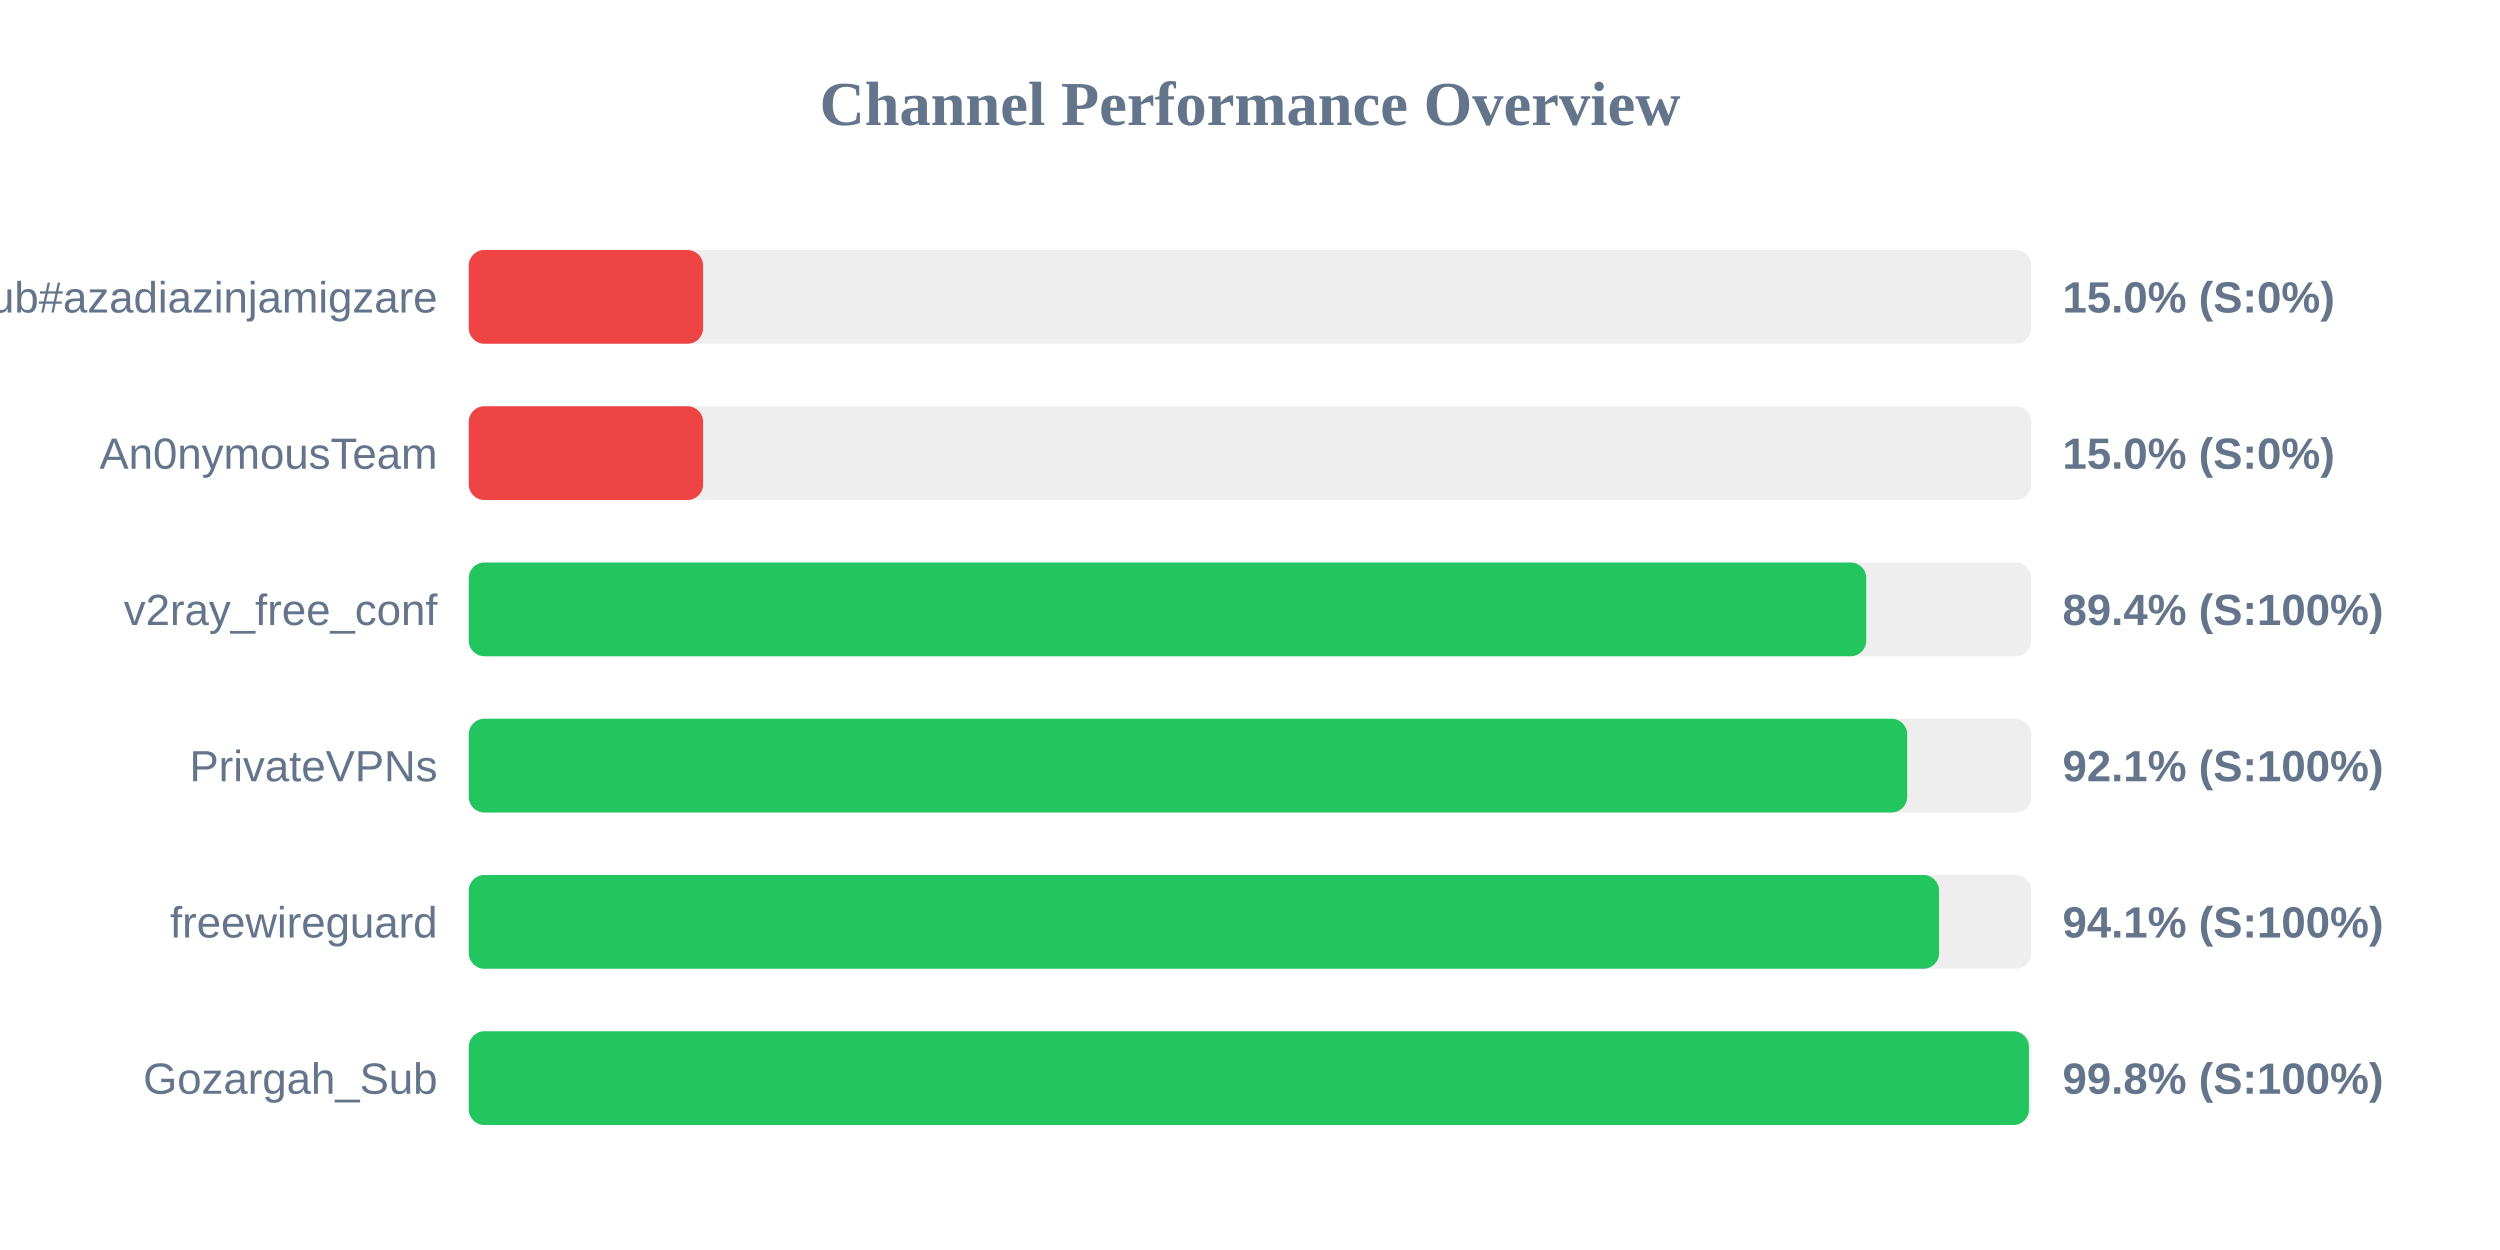
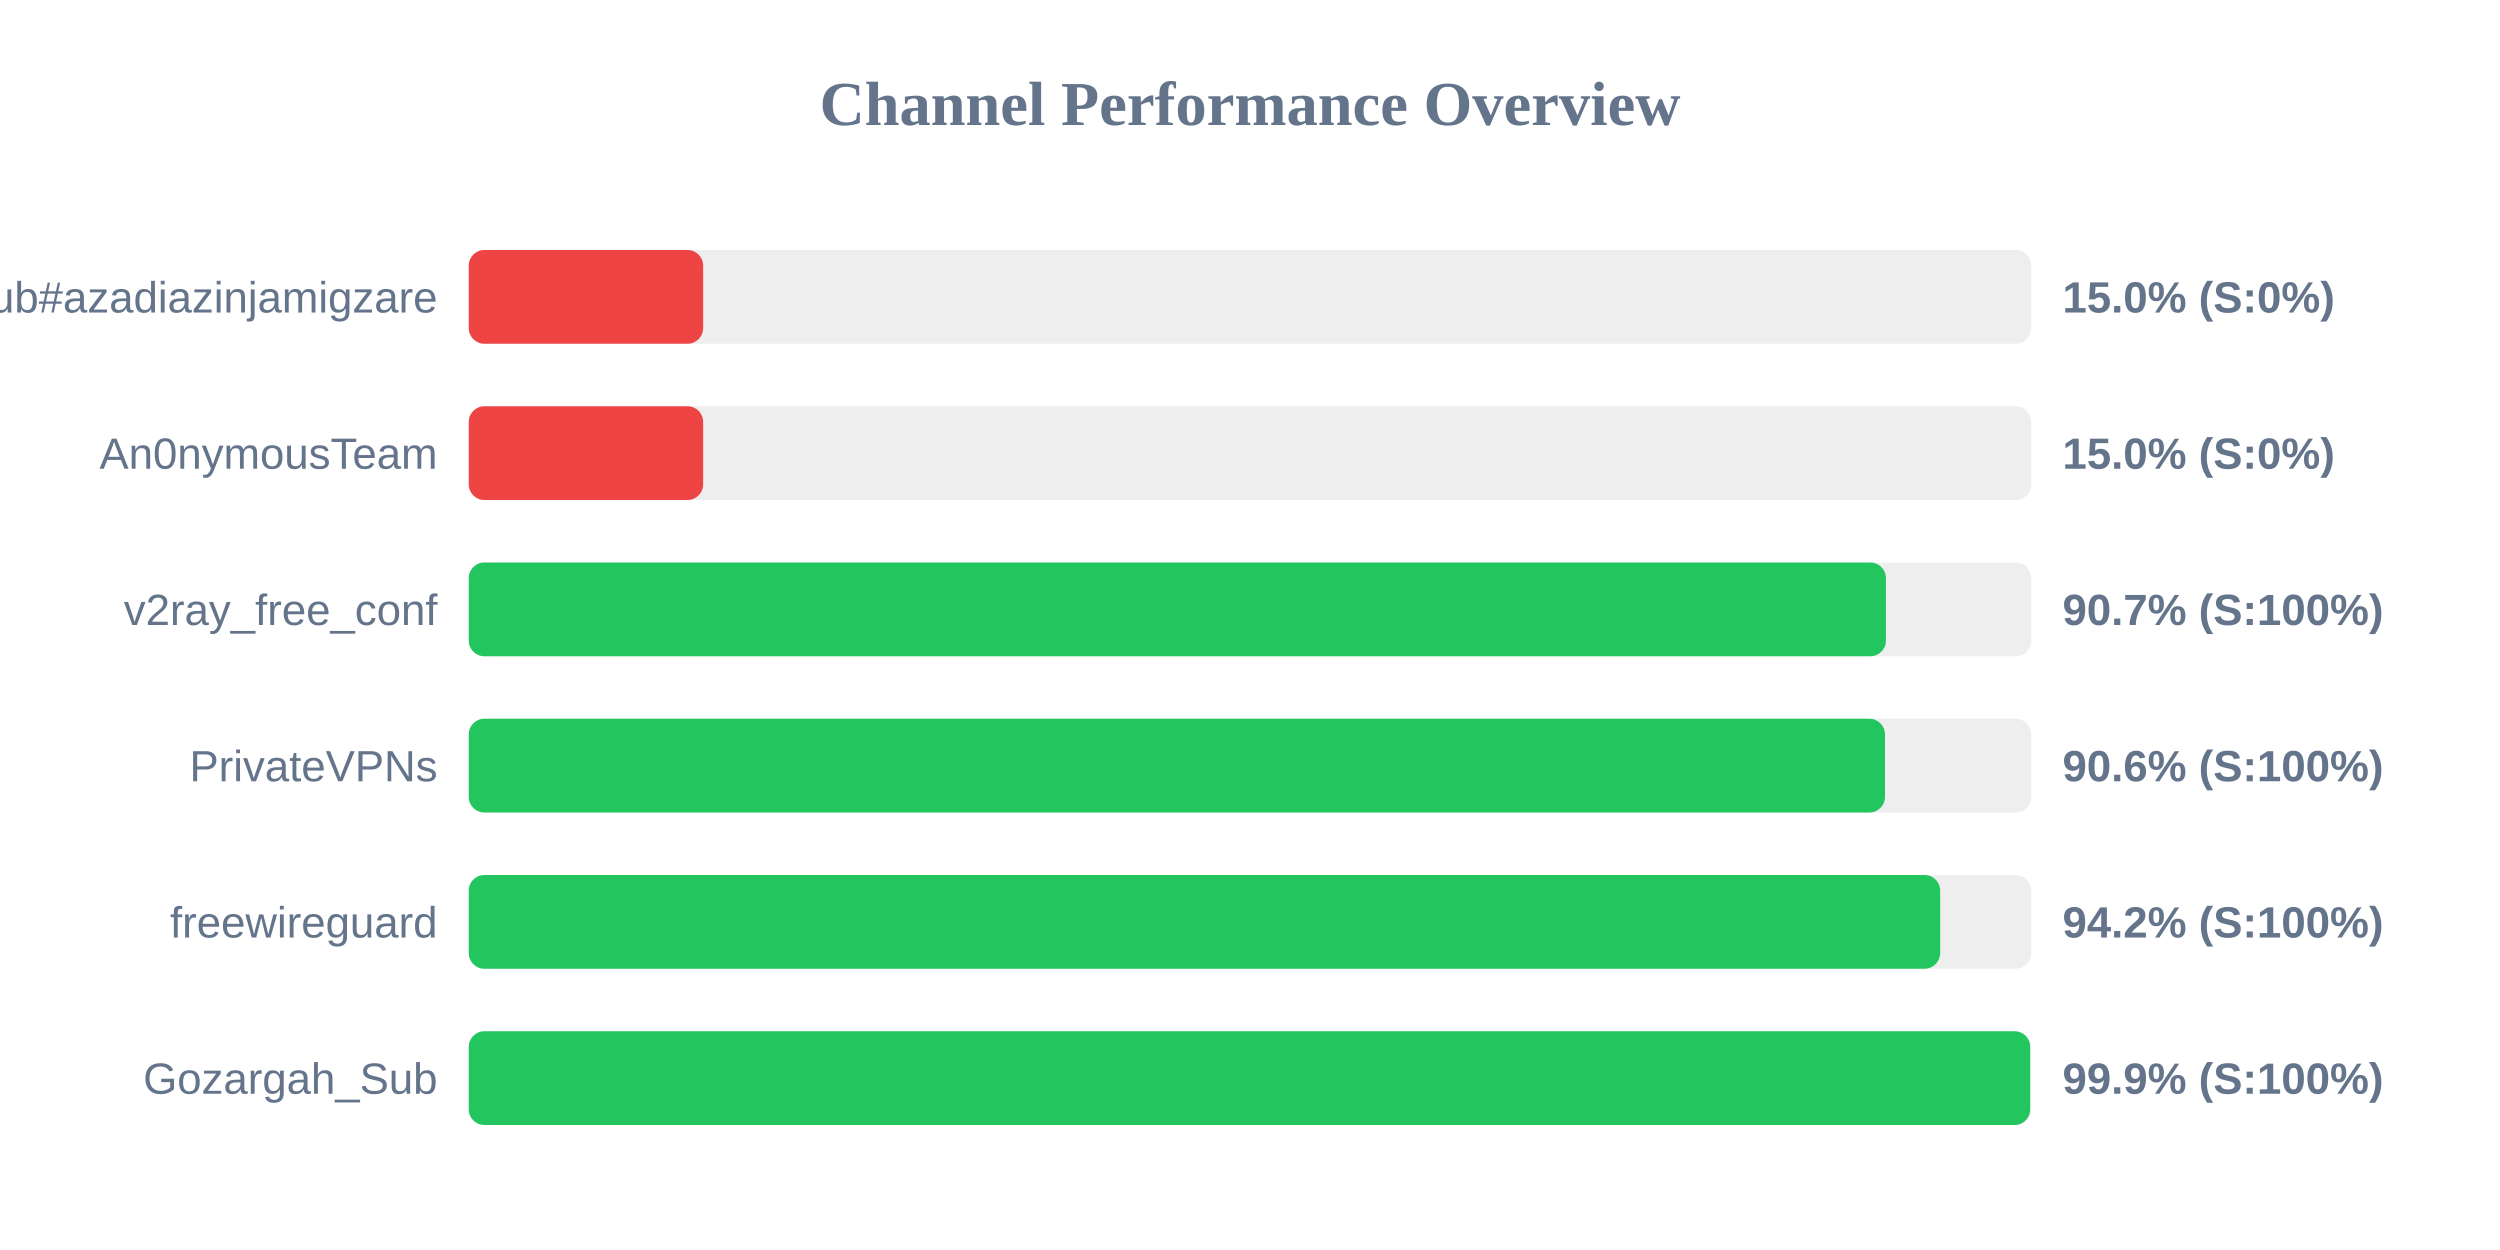
<svg xmlns="http://www.w3.org/2000/svg" width="800" height="400" version="1.1">
  <style>
        .row { font: 14px Arial; fill: #64748b; }
        .score { font: bold 14px Arial; fill: #64748b; }
    </style>
  <text x="400" y="40" text-anchor="middle" font-size="20px" font-weight="bold" fill="#64748b">Channel Performance Overview</text>
  <rect x="150" y="80" width="500" height="30" fill="#eee" rx="5" />
  <rect x="150" y="80" width="75.0" height="30" fill="#ef4444" rx="5" />
  <text x="140" y="100" text-anchor="end" class="row">Sub#azadiazinjamigzare</text>
  <text x="660" y="100" text-anchor="start" class="score">15.0% (S:0%)</text>
  <rect x="150" y="130" width="500" height="30" fill="#eee" rx="5" />
  <rect x="150" y="130" width="75.0" height="30" fill="#ef4444" rx="5" />
  <text x="140" y="150" text-anchor="end" class="row">An0nymousTeam</text>
  <text x="660" y="150" text-anchor="start" class="score">15.0% (S:0%)</text>
  <rect x="150" y="180" width="500" height="30" fill="#eee" rx="5" />
-   <rect x="150" y="180" width="447.2" height="30" fill="#22c55e" rx="5" />
+   <rect x="150" y="180" width="453.5" height="30" fill="#22c55e" rx="5" />
  <text x="140" y="200" text-anchor="end" class="row">v2ray_free_conf</text>
-   <text x="660" y="200" text-anchor="start" class="score">89.4% (S:100%)</text>
+   <text x="660" y="200" text-anchor="start" class="score">90.7% (S:100%)</text>
  <rect x="150" y="230" width="500" height="30" fill="#eee" rx="5" />
-   <rect x="150" y="230" width="460.3" height="30" fill="#22c55e" rx="5" />
+   <rect x="150" y="230" width="453.2" height="30" fill="#22c55e" rx="5" />
  <text x="140" y="250" text-anchor="end" class="row">PrivateVPNs</text>
-   <text x="660" y="250" text-anchor="start" class="score">92.1% (S:100%)</text>
+   <text x="660" y="250" text-anchor="start" class="score">90.6% (S:100%)</text>
  <rect x="150" y="280" width="500" height="30" fill="#eee" rx="5" />
-   <rect x="150" y="280" width="470.5" height="30" fill="#22c55e" rx="5" />
+   <rect x="150" y="280" width="470.85" height="30" fill="#22c55e" rx="5" />
  <text x="140" y="300" text-anchor="end" class="row">freewireguard</text>
-   <text x="660" y="300" text-anchor="start" class="score">94.1% (S:100%)</text>
+   <text x="660" y="300" text-anchor="start" class="score">94.2% (S:100%)</text>
  <rect x="150" y="330" width="500" height="30" fill="#eee" rx="5" />
-   <rect x="150" y="330" width="499.25" height="30" fill="#22c55e" rx="5" />
+   <rect x="150" y="330" width="499.65" height="30" fill="#22c55e" rx="5" />
  <text x="140" y="350" text-anchor="end" class="row">Gozargah_Sub</text>
-   <text x="660" y="350" text-anchor="start" class="score">99.8% (S:100%)</text>
+   <text x="660" y="350" text-anchor="start" class="score">99.9% (S:100%)</text>
</svg>
